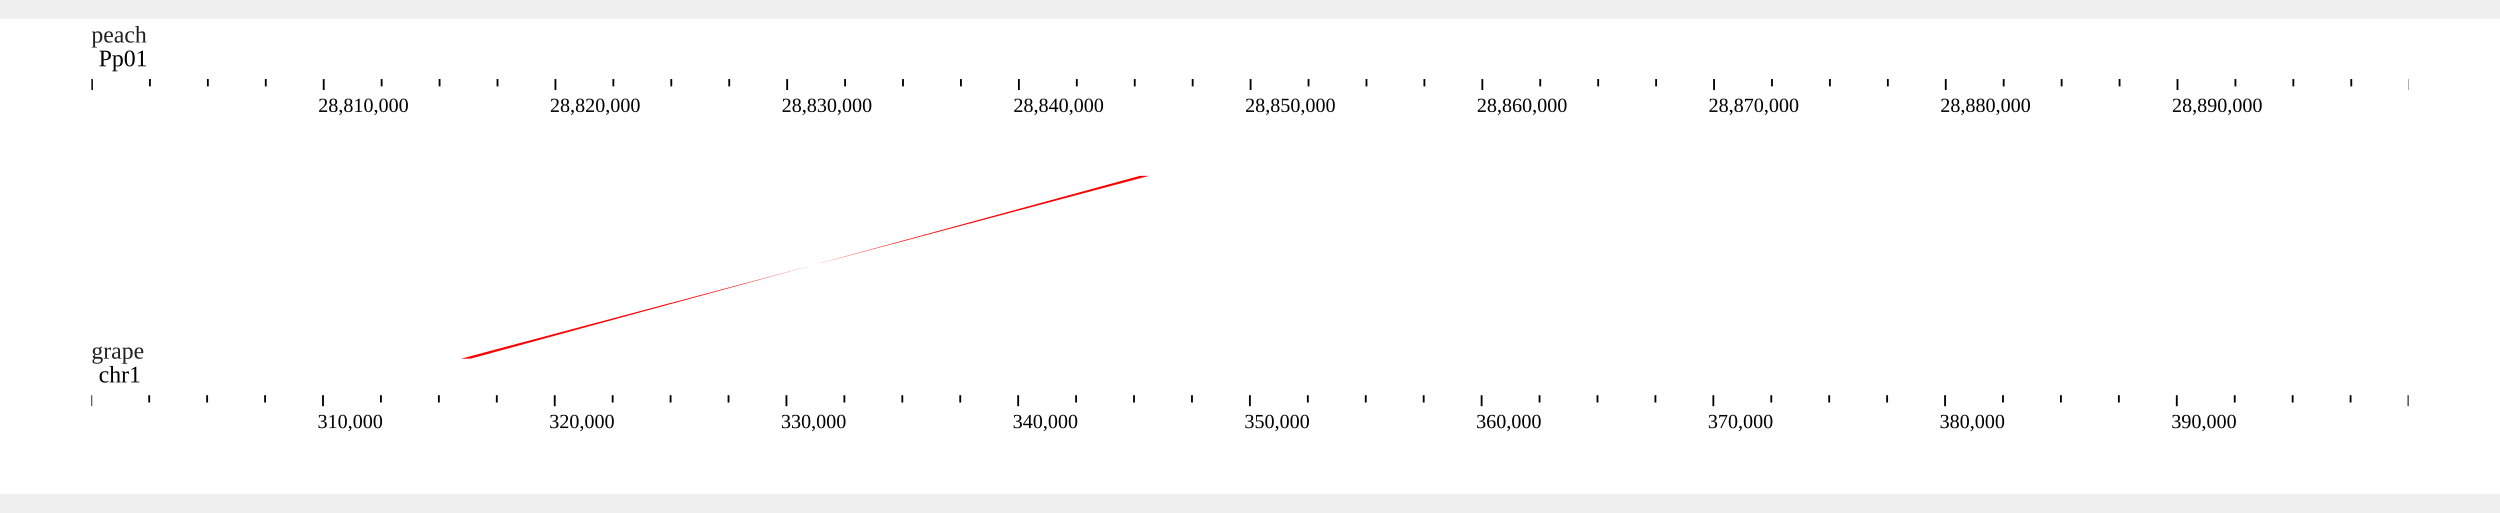
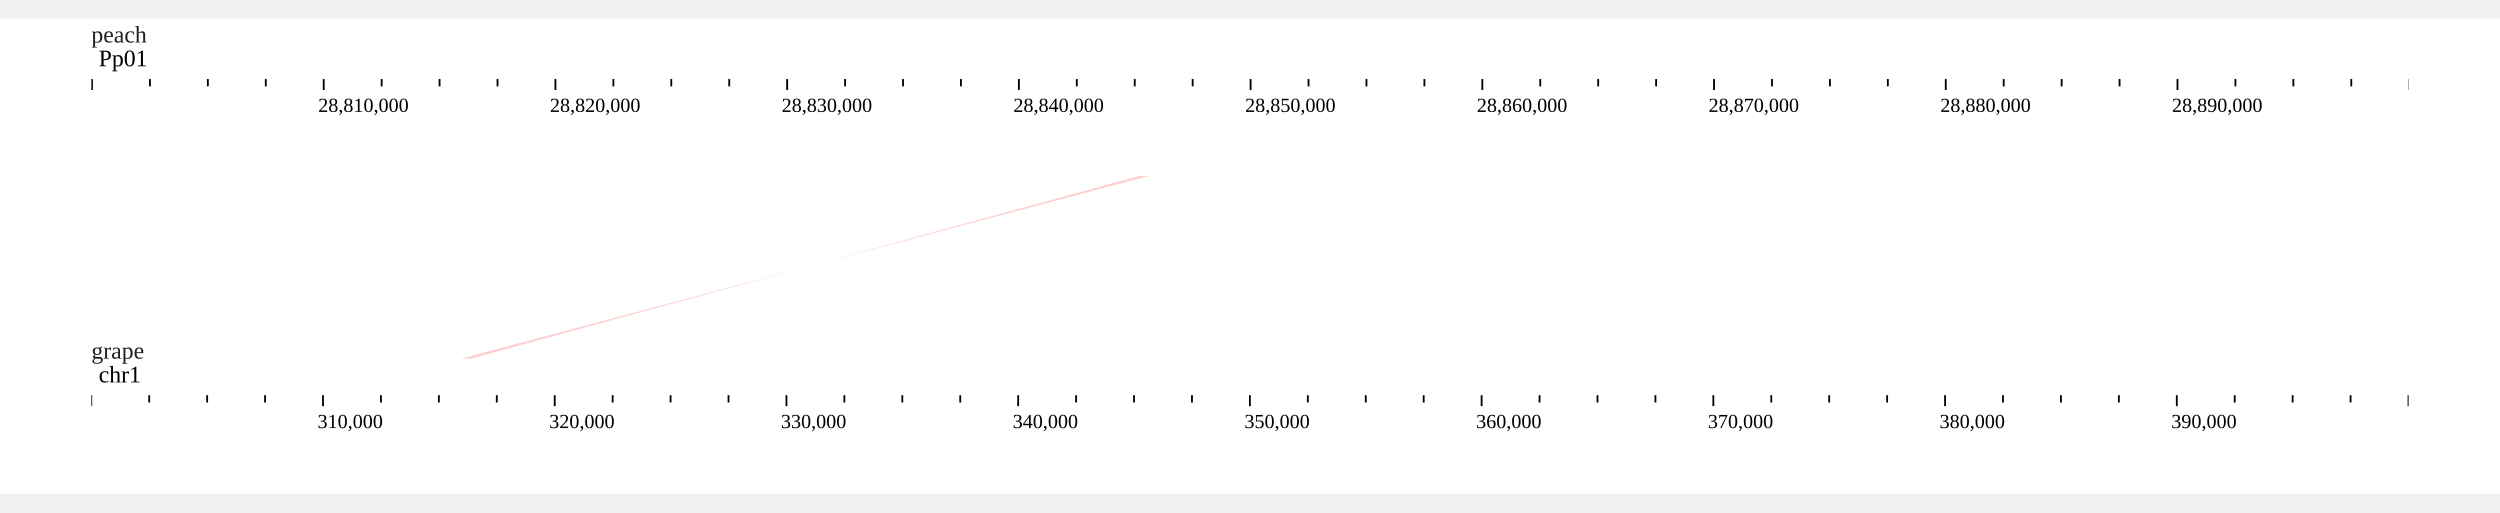
<svg xmlns="http://www.w3.org/2000/svg" width="1268" height="260" viewBox="0,0,1368,260">
  <rect width="1368" height="260" fill="#ffffff" />
  <g transform="translate(50 13)">
    <g transform="translate(0)">
      <text x="0" font-size="13" fill-opacity="0.871" fill="#000000">peach</text>
      <g>
        <defs>
          <clipPath id="clip-peach:Pp01:28799972.53943218:28899973.53943218:0">
            <rect x="0" y="0" width="1268" height="100" />
          </clipPath>
        </defs>
        <g transform="translate(0 0)">
          <g clip-path="url(#clip-peach:Pp01:28799972.53943218:28899973.53943218:0)">
            <text x="4" y="13" font-size="13" fill="#000000">Pp01</text>
            <g transform="translate(0 20)">
              <line x1="-31.364" x2="-31.364" y1="0" y2="4" stroke-width="1" stroke="#000000" />
              <line x1="0.336" x2="0.336" y1="0" y2="6" stroke-width="1" stroke="#000000" />
              <line x1="32.035" x2="32.035" y1="0" y2="4" stroke-width="1" stroke="#000000" />
              <line x1="63.735" x2="63.735" y1="0" y2="4" stroke-width="1" stroke="#000000" />
              <line x1="95.435" x2="95.435" y1="0" y2="4" stroke-width="1" stroke="#000000" />
              <line x1="127.134" x2="127.134" y1="0" y2="6" stroke-width="1" stroke="#000000" />
              <line x1="158.834" x2="158.834" y1="0" y2="4" stroke-width="1" stroke="#000000" />
              <line x1="190.534" x2="190.534" y1="0" y2="4" stroke-width="1" stroke="#000000" />
              <line x1="222.233" x2="222.233" y1="0" y2="4" stroke-width="1" stroke="#000000" />
              <line x1="253.933" x2="253.933" y1="0" y2="6" stroke-width="1" stroke="#000000" />
              <line x1="285.633" x2="285.633" y1="0" y2="4" stroke-width="1" stroke="#000000" />
              <line x1="317.332" x2="317.332" y1="0" y2="4" stroke-width="1" stroke="#000000" />
              <line x1="349.032" x2="349.032" y1="0" y2="4" stroke-width="1" stroke="#000000" />
              <line x1="380.732" x2="380.732" y1="0" y2="6" stroke-width="1" stroke="#000000" />
              <line x1="412.431" x2="412.431" y1="0" y2="4" stroke-width="1" stroke="#000000" />
              <line x1="444.131" x2="444.131" y1="0" y2="4" stroke-width="1" stroke="#000000" />
              <line x1="475.831" x2="475.831" y1="0" y2="4" stroke-width="1" stroke="#000000" />
              <line x1="507.53" x2="507.53" y1="0" y2="6" stroke-width="1" stroke="#000000" />
              <line x1="539.23" x2="539.23" y1="0" y2="4" stroke-width="1" stroke="#000000" />
              <line x1="570.93" x2="570.93" y1="0" y2="4" stroke-width="1" stroke="#000000" />
              <line x1="602.629" x2="602.629" y1="0" y2="4" stroke-width="1" stroke="#000000" />
              <line x1="634.329" x2="634.329" y1="0" y2="6" stroke-width="1" stroke="#000000" />
              <line x1="666.029" x2="666.029" y1="0" y2="4" stroke-width="1" stroke="#000000" />
              <line x1="697.729" x2="697.729" y1="0" y2="4" stroke-width="1" stroke="#000000" />
              <line x1="729.428" x2="729.428" y1="0" y2="4" stroke-width="1" stroke="#000000" />
              <line x1="761.128" x2="761.128" y1="0" y2="6" stroke-width="1" stroke="#000000" />
              <line x1="792.828" x2="792.828" y1="0" y2="4" stroke-width="1" stroke="#000000" />
              <line x1="824.527" x2="824.527" y1="0" y2="4" stroke-width="1" stroke="#000000" />
              <line x1="856.227" x2="856.227" y1="0" y2="4" stroke-width="1" stroke="#000000" />
              <line x1="887.927" x2="887.927" y1="0" y2="6" stroke-width="1" stroke="#000000" />
              <line x1="919.626" x2="919.626" y1="0" y2="4" stroke-width="1" stroke="#000000" />
              <line x1="951.326" x2="951.326" y1="0" y2="4" stroke-width="1" stroke="#000000" />
              <line x1="983.026" x2="983.026" y1="0" y2="4" stroke-width="1" stroke="#000000" />
              <line x1="1014.725" x2="1014.725" y1="0" y2="6" stroke-width="1" stroke="#000000" />
              <line x1="1046.425" x2="1046.425" y1="0" y2="4" stroke-width="1" stroke="#000000" />
              <line x1="1078.125" x2="1078.125" y1="0" y2="4" stroke-width="1" stroke="#000000" />
              <line x1="1109.824" x2="1109.824" y1="0" y2="4" stroke-width="1" stroke="#000000" />
              <line x1="1141.524" x2="1141.524" y1="0" y2="6" stroke-width="1" stroke="#000000" />
              <line x1="1173.224" x2="1173.224" y1="0" y2="4" stroke-width="1" stroke="#000000" />
              <line x1="1204.923" x2="1204.923" y1="0" y2="4" stroke-width="1" stroke="#000000" />
              <line x1="1236.623" x2="1236.623" y1="0" y2="4" stroke-width="1" stroke="#000000" />
              <line x1="1268.323" x2="1268.323" y1="0" y2="6" stroke-width="1" stroke="#000000" />
              <line x1="1300.023" x2="1300.023" y1="0" y2="4" stroke-width="1" stroke="#000000" />
              <text x="124.134" y="18" font-size="11" fill="#000000">28,810,000</text>
              <text x="250.933" y="18" font-size="11" fill="#000000">28,820,000</text>
              <text x="377.732" y="18" font-size="11" fill="#000000">28,830,000</text>
              <text x="504.53" y="18" font-size="11" fill="#000000">28,840,000</text>
              <text x="631.329" y="18" font-size="11" fill="#000000">28,850,000</text>
              <text x="758.128" y="18" font-size="11" fill="#000000">28,860,000</text>
              <text x="884.927" y="18" font-size="11" fill="#000000">28,870,000</text>
              <text x="1011.725" y="18" font-size="11" fill="#000000">28,880,000</text>
              <text x="1138.524" y="18" font-size="11" fill="#000000">28,890,000</text>
            </g>
          </g>
        </g>
      </g>
    </g>
    <g transform="translate(0 43)" />
  </g>
  <g transform="translate(0 73)">
    <defs>
      <clipPath id="synclip-1">
        <rect x="0" y="0" width="1268" height="100" />
      </clipPath>
    </defs>
    <g transform="translate(50 13)" clip-path="url(#synclip-1)">
      <defs>
-         <clipPath id="synteny-clip-y_frUgANvW">
+         <clipPath id="synteny-clip-tEI26j0COZ">
          <rect x="0" y="0" width="1268" height="100" />
        </clipPath>
      </defs>
-       <g clip-path="url(#synteny-clip-y_frUgANvW)">
+       <g clip-path="url(#synteny-clip-tEI26j0COZ)">
        <g>
-           <path d="M578.588,0L202.32,100L207.519,100L573.593,0Z" fill="rgb(255,0,0)" stroke="none" />
+           <path d="M573.593,0L207.519,100L205.008,100L576.065,0Z" fill="rgb(255,0,0)" fill-opacity="0.2" stroke="none" />
+           <path d="M576.065,0L205.008,100L202.32,100L578.588,0Z" fill="rgb(255,0,0)" fill-opacity="0.2" stroke="none" />
        </g>
      </g>
    </g>
    <g transform="translate(0 100)">
      <g transform="translate(50 13)">
        <g transform="translate(0)">
          <text x="0" font-size="13" fill-opacity="0.871" fill="#000000">grape</text>
          <g>
            <defs>
              <clipPath id="clip-grape:chr1:300003:400004:0">
                <rect x="0" y="0" width="1268" height="100" />
              </clipPath>
            </defs>
            <g transform="translate(-4.547473508864641e-13 0)">
              <g clip-path="url(#clip-grape:chr1:300003:400004:0)">
                <text x="4" y="13" font-size="13" fill="#000000">chr1</text>
                <g transform="translate(0 20)">
                  <line x1="-31.75" x2="-31.75" y1="0" y2="4" stroke-width="1" stroke="#000000" />
                  <line x1="-0.051" x2="-0.051" y1="0" y2="6" stroke-width="1" stroke="#000000" />
                  <line x1="31.649" x2="31.649" y1="0" y2="4" stroke-width="1" stroke="#000000" />
                  <line x1="63.349" x2="63.349" y1="0" y2="4" stroke-width="1" stroke="#000000" />
                  <line x1="95.048" x2="95.048" y1="0" y2="4" stroke-width="1" stroke="#000000" />
                  <line x1="126.748" x2="126.748" y1="0" y2="6" stroke-width="1" stroke="#000000" />
                  <line x1="158.448" x2="158.448" y1="0" y2="4" stroke-width="1" stroke="#000000" />
                  <line x1="190.147" x2="190.147" y1="0" y2="4" stroke-width="1" stroke="#000000" />
                  <line x1="221.847" x2="221.847" y1="0" y2="4" stroke-width="1" stroke="#000000" />
                  <line x1="253.547" x2="253.547" y1="0" y2="6" stroke-width="1" stroke="#000000" />
                  <line x1="285.246" x2="285.246" y1="0" y2="4" stroke-width="1" stroke="#000000" />
                  <line x1="316.946" x2="316.946" y1="0" y2="4" stroke-width="1" stroke="#000000" />
                  <line x1="348.646" x2="348.646" y1="0" y2="4" stroke-width="1" stroke="#000000" />
                  <line x1="380.345" x2="380.345" y1="0" y2="6" stroke-width="1" stroke="#000000" />
                  <line x1="412.045" x2="412.045" y1="0" y2="4" stroke-width="1" stroke="#000000" />
                  <line x1="443.745" x2="443.745" y1="0" y2="4" stroke-width="1" stroke="#000000" />
                  <line x1="475.445" x2="475.445" y1="0" y2="4" stroke-width="1" stroke="#000000" />
                  <line x1="507.144" x2="507.144" y1="0" y2="6" stroke-width="1" stroke="#000000" />
                  <line x1="538.844" x2="538.844" y1="0" y2="4" stroke-width="1" stroke="#000000" />
                  <line x1="570.544" x2="570.544" y1="0" y2="4" stroke-width="1" stroke="#000000" />
                  <line x1="602.243" x2="602.243" y1="0" y2="4" stroke-width="1" stroke="#000000" />
                  <line x1="633.943" x2="633.943" y1="0" y2="6" stroke-width="1" stroke="#000000" />
                  <line x1="665.643" x2="665.643" y1="0" y2="4" stroke-width="1" stroke="#000000" />
                  <line x1="697.342" x2="697.342" y1="0" y2="4" stroke-width="1" stroke="#000000" />
                  <line x1="729.042" x2="729.042" y1="0" y2="4" stroke-width="1" stroke="#000000" />
                  <line x1="760.742" x2="760.742" y1="0" y2="6" stroke-width="1" stroke="#000000" />
                  <line x1="792.441" x2="792.441" y1="0" y2="4" stroke-width="1" stroke="#000000" />
                  <line x1="824.141" x2="824.141" y1="0" y2="4" stroke-width="1" stroke="#000000" />
                  <line x1="855.841" x2="855.841" y1="0" y2="4" stroke-width="1" stroke="#000000" />
                  <line x1="887.54" x2="887.54" y1="0" y2="6" stroke-width="1" stroke="#000000" />
                  <line x1="919.24" x2="919.24" y1="0" y2="4" stroke-width="1" stroke="#000000" />
                  <line x1="950.94" x2="950.94" y1="0" y2="4" stroke-width="1" stroke="#000000" />
                  <line x1="982.639" x2="982.639" y1="0" y2="4" stroke-width="1" stroke="#000000" />
                  <line x1="1014.339" x2="1014.339" y1="0" y2="6" stroke-width="1" stroke="#000000" />
                  <line x1="1046.039" x2="1046.039" y1="0" y2="4" stroke-width="1" stroke="#000000" />
                  <line x1="1077.739" x2="1077.739" y1="0" y2="4" stroke-width="1" stroke="#000000" />
                  <line x1="1109.438" x2="1109.438" y1="0" y2="4" stroke-width="1" stroke="#000000" />
                  <line x1="1141.138" x2="1141.138" y1="0" y2="6" stroke-width="1" stroke="#000000" />
                  <line x1="1172.838" x2="1172.838" y1="0" y2="4" stroke-width="1" stroke="#000000" />
                  <line x1="1204.537" x2="1204.537" y1="0" y2="4" stroke-width="1" stroke="#000000" />
                  <line x1="1236.237" x2="1236.237" y1="0" y2="4" stroke-width="1" stroke="#000000" />
                  <line x1="1267.937" x2="1267.937" y1="0" y2="6" stroke-width="1" stroke="#000000" />
                  <line x1="1299.636" x2="1299.636" y1="0" y2="4" stroke-width="1" stroke="#000000" />
                  <text x="123.748" y="18" font-size="11" fill="#000000">310,000</text>
                  <text x="250.547" y="18" font-size="11" fill="#000000">320,000</text>
                  <text x="377.345" y="18" font-size="11" fill="#000000">330,000</text>
                  <text x="504.144" y="18" font-size="11" fill="#000000">340,000</text>
                  <text x="630.943" y="18" font-size="11" fill="#000000">350,000</text>
                  <text x="757.742" y="18" font-size="11" fill="#000000">360,000</text>
                  <text x="884.54" y="18" font-size="11" fill="#000000">370,000</text>
                  <text x="1011.339" y="18" font-size="11" fill="#000000">380,000</text>
                  <text x="1138.138" y="18" font-size="11" fill="#000000">390,000</text>
                </g>
              </g>
            </g>
          </g>
        </g>
        <g transform="translate(0 43)" />
      </g>
    </g>
  </g>
</svg>
